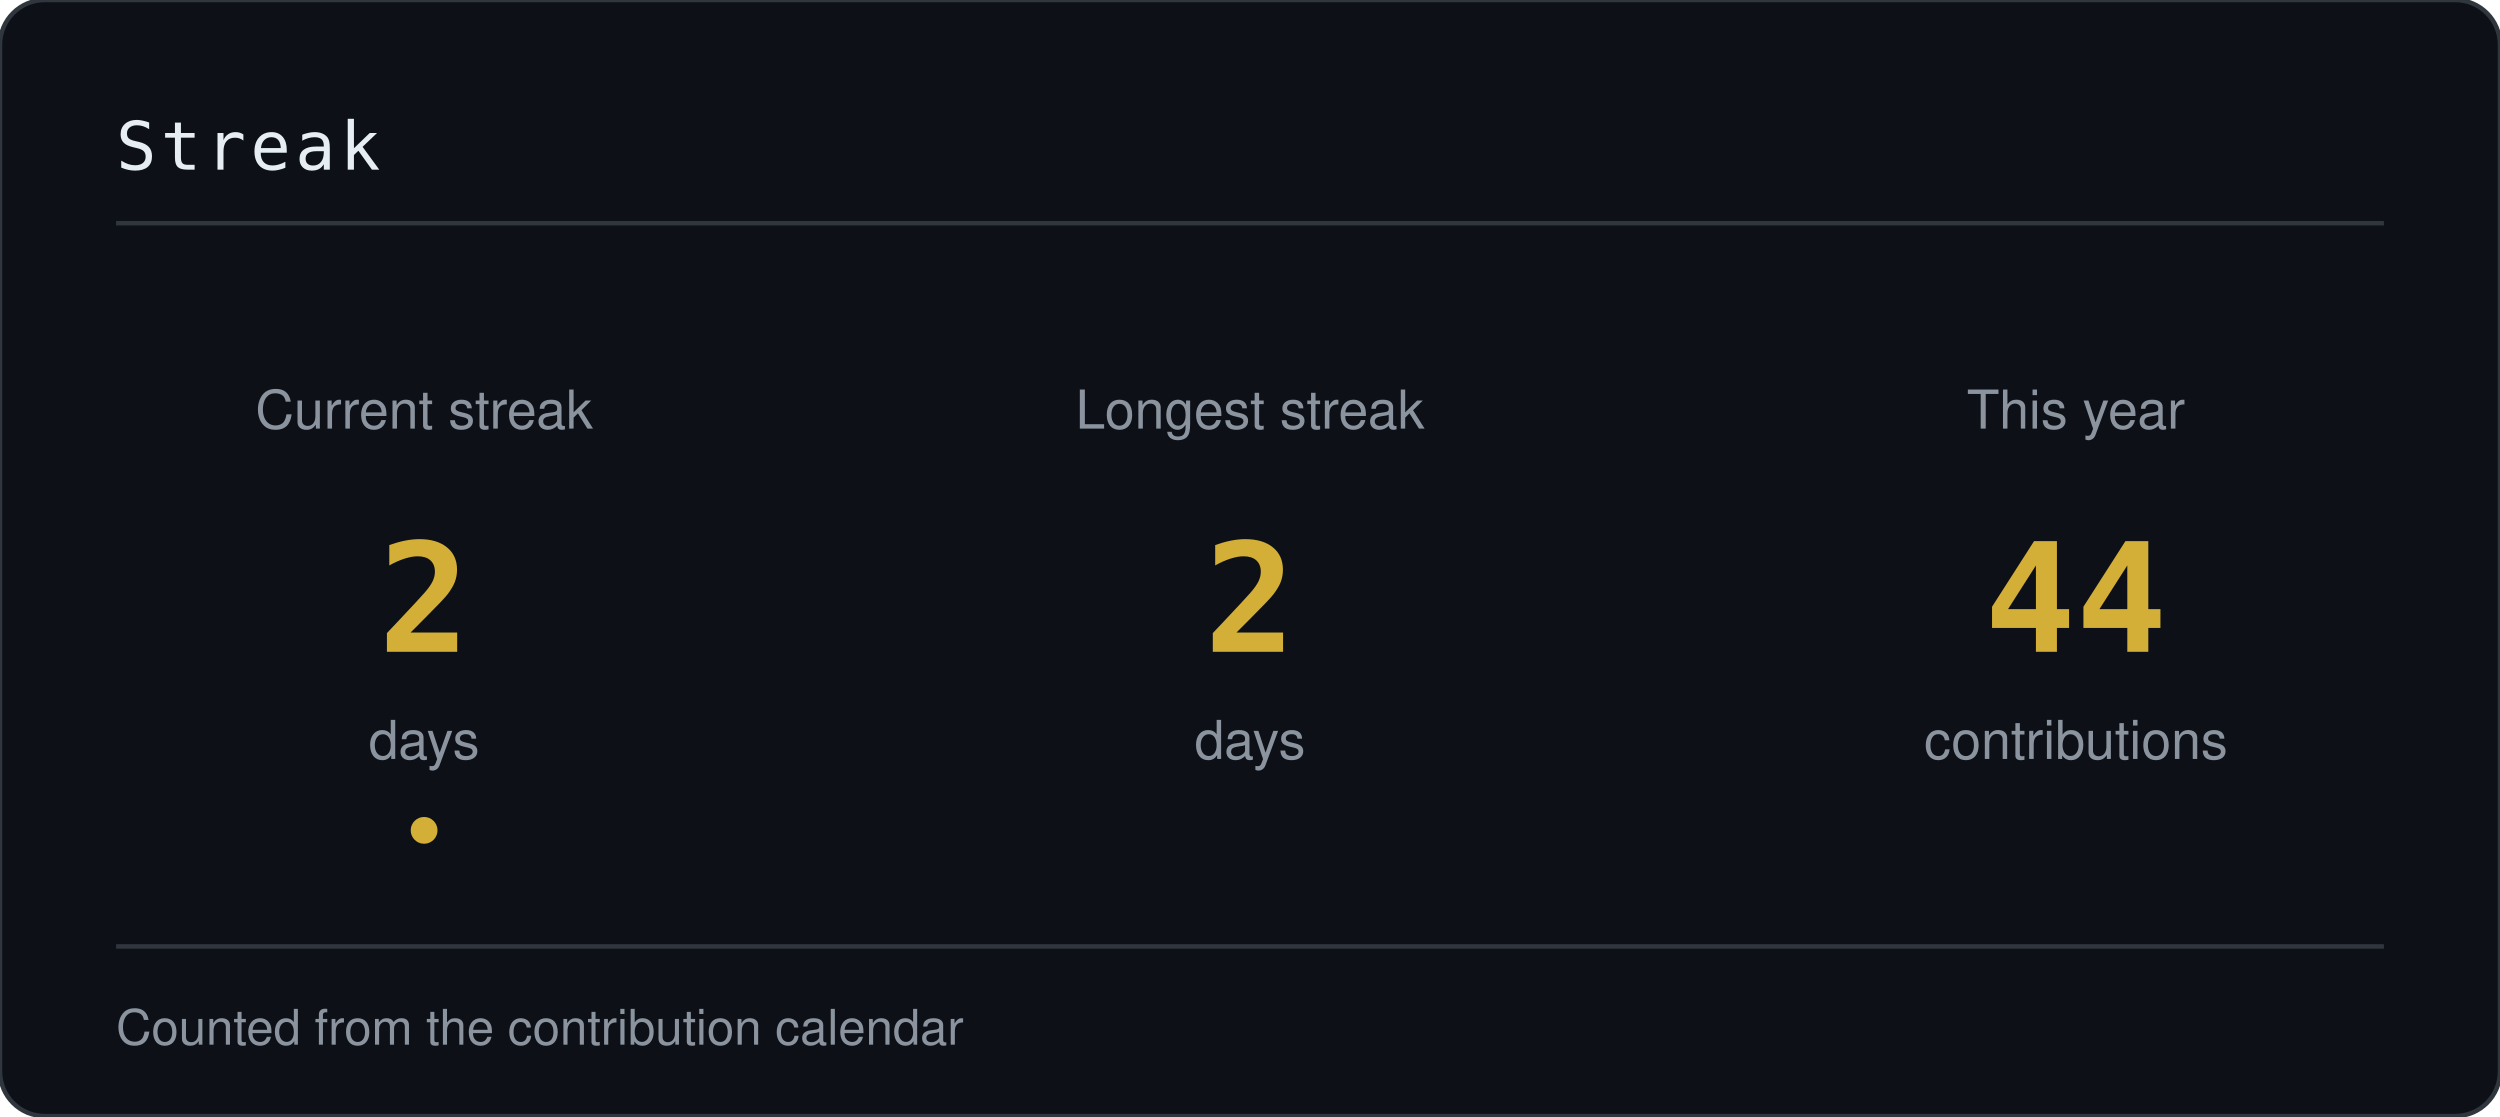
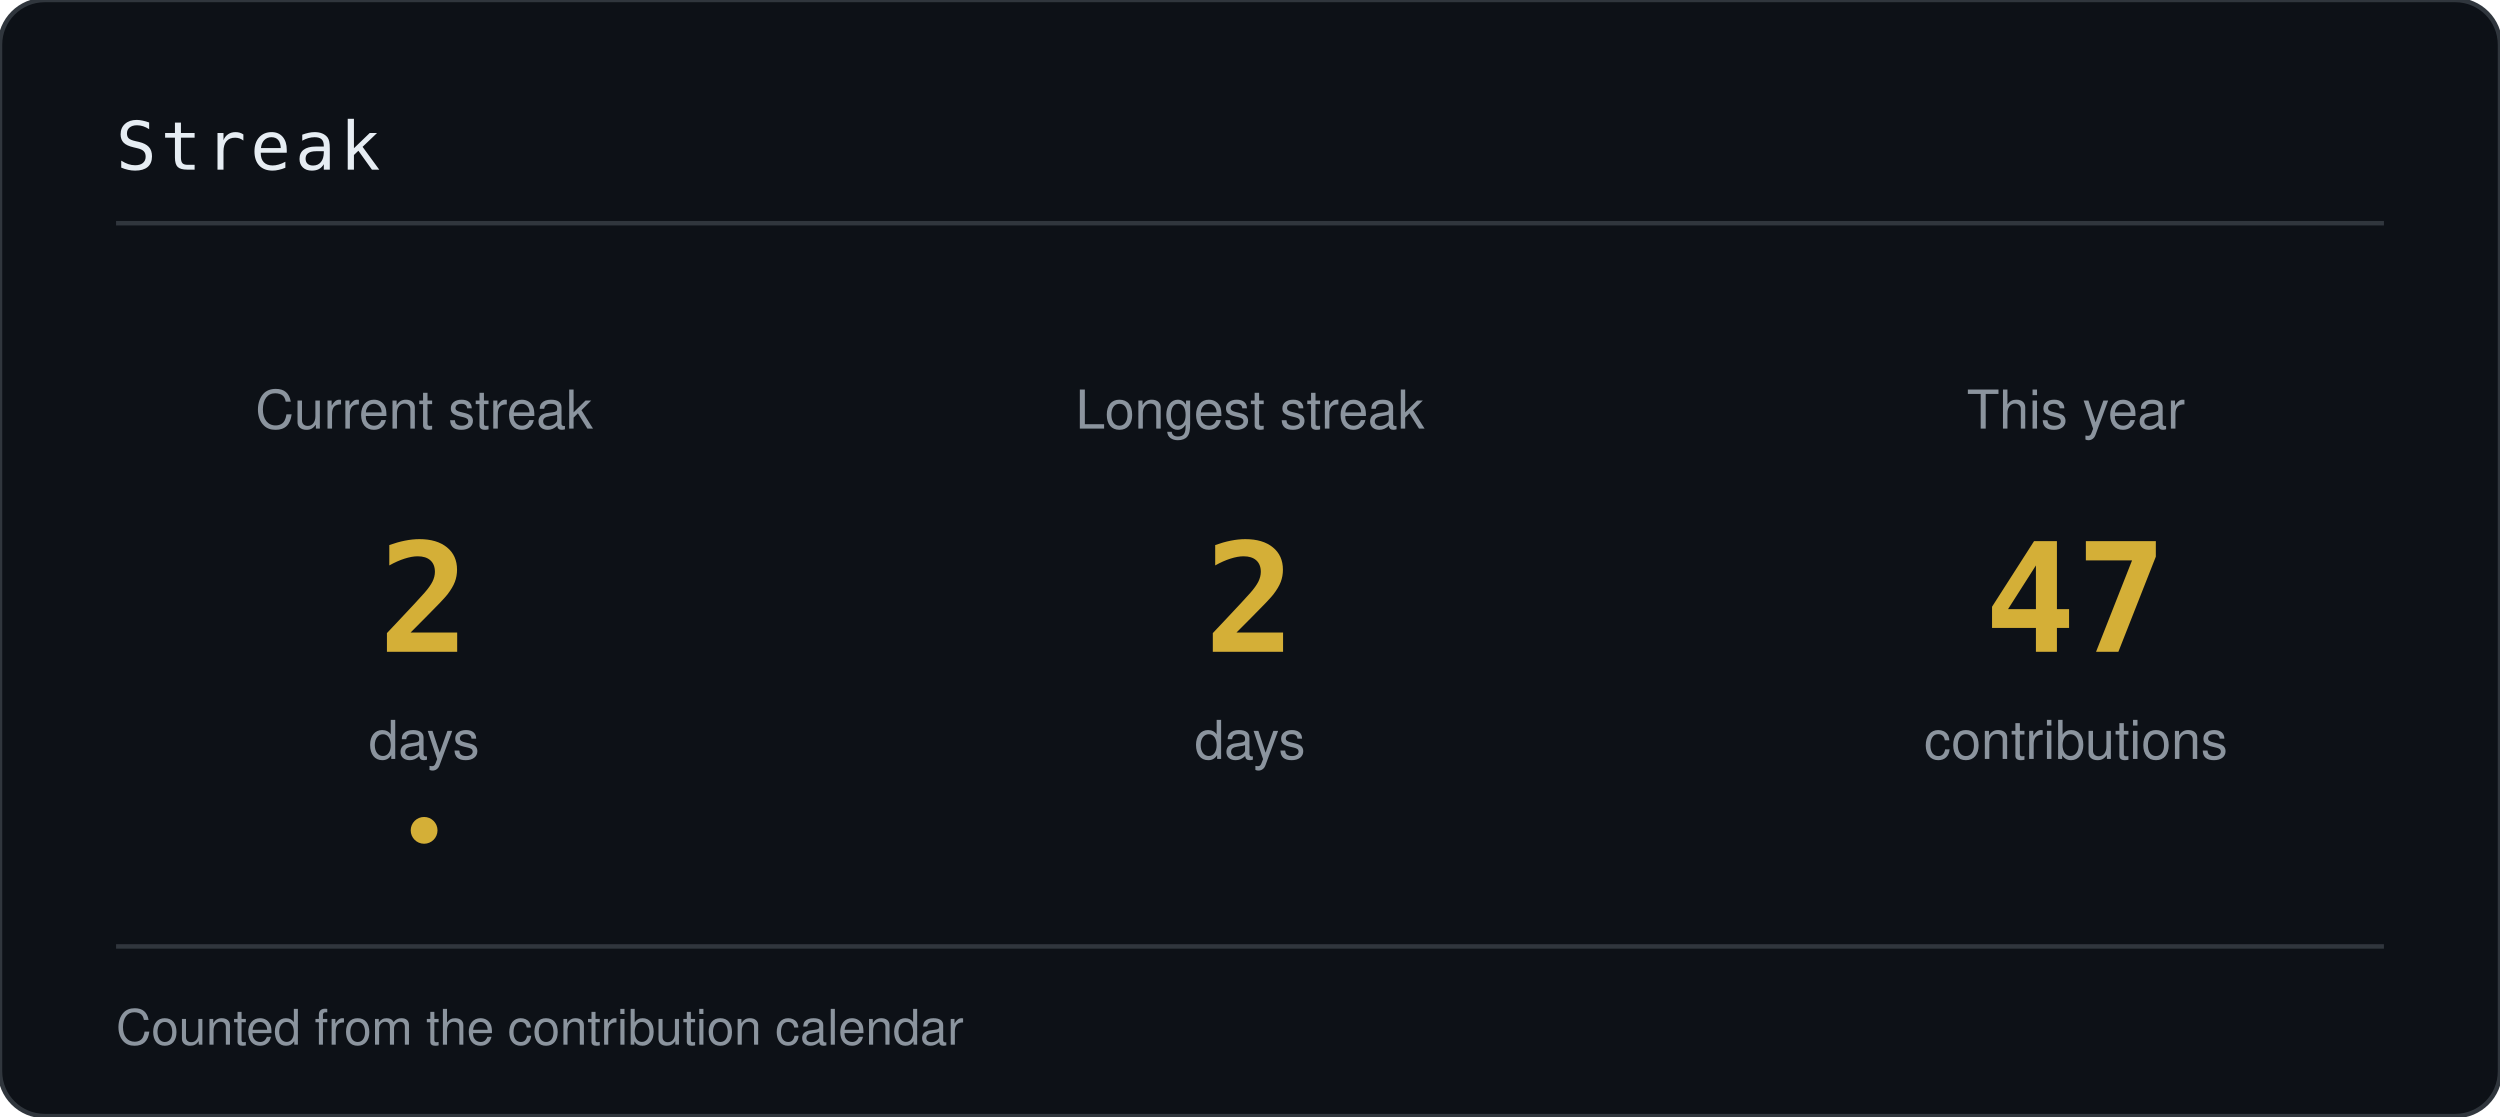
<svg xmlns="http://www.w3.org/2000/svg" width="560" height="250" viewBox="0 0 560 250" role="img" aria-label="Contribution streak">
  <style>
    .h { font-family: 'JetBrains Mono','SFMono-Regular',Consolas,monospace; font-size: 15px; fill: #E6EDF3; letter-spacing: 1px; }
    .n { font-family: 'JetBrains Mono','SFMono-Regular',Consolas,monospace; font-size: 34px; font-weight: 700; fill: #D4AF37; }
    .l { font-family: -apple-system,BlinkMacSystemFont,'Segoe UI',Helvetica,Arial,sans-serif; font-size: 12px; fill: #8B949E; }
    .s { font-family: -apple-system,BlinkMacSystemFont,'Segoe UI',Helvetica,Arial,sans-serif; font-size: 11px; fill: #8B949E; }
  </style>
  <rect width="560" height="250" rx="10" fill="#0D1117" stroke="#30363D" />
  <text class="h" x="26" y="38">Streak</text>
  <path d="M26 50 H534" stroke="#30363D" />
  <text class="l" x="95" y="96" text-anchor="middle">Current streak</text>
  <text class="n" x="95" y="146" text-anchor="middle">2</text>
  <text class="l" x="95" y="170" text-anchor="middle">days</text>
  <text class="l" x="280" y="96" text-anchor="middle">Longest streak</text>
  <text class="n" x="280" y="146" text-anchor="middle">2</text>
  <text class="l" x="280" y="170" text-anchor="middle">days</text>
  <text class="l" x="465" y="96" text-anchor="middle">This year</text>
-   <text class="n" x="465" y="146" text-anchor="middle">44</text>
+   <text class="n" x="465" y="146" text-anchor="middle">47</text>
  <text class="l" x="465" y="170" text-anchor="middle">contributions</text>
  <path d="M26 212 H534" stroke="#30363D" />
  <text class="s" x="26" y="234">Counted from the contribution calendar</text>
  <circle cx="95" cy="186" r="3" fill="#D4AF37" />
</svg>
